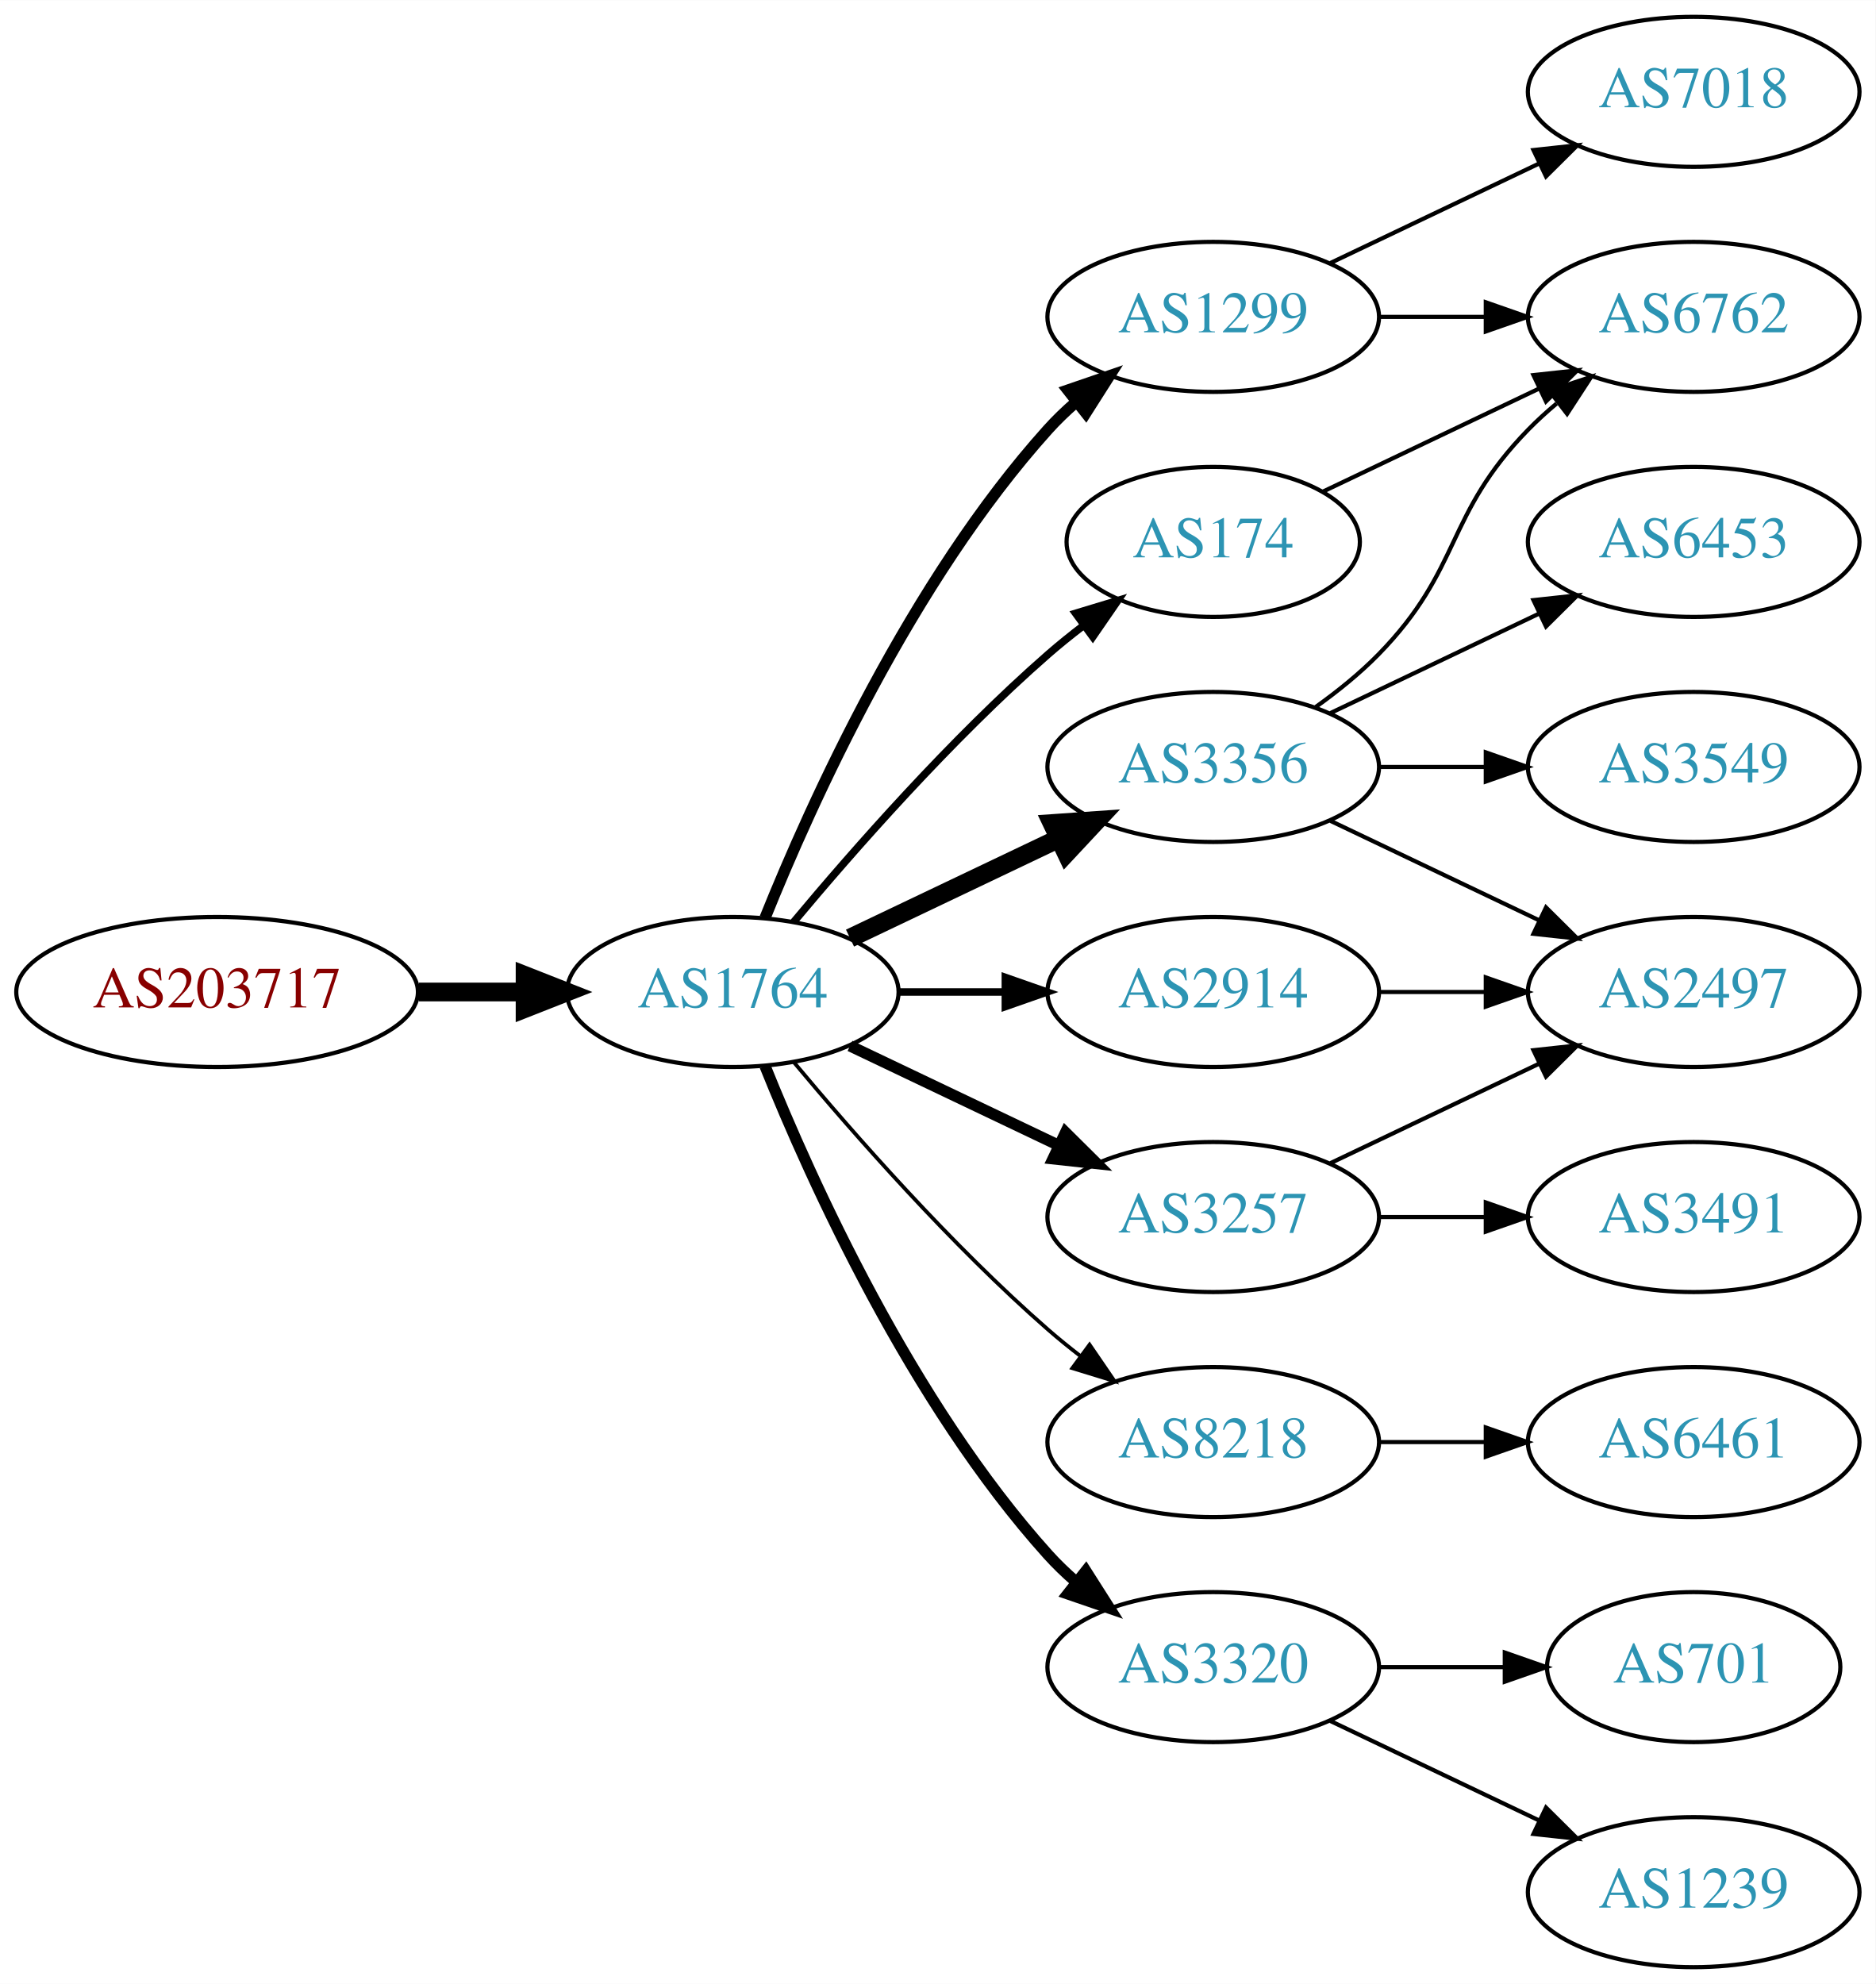
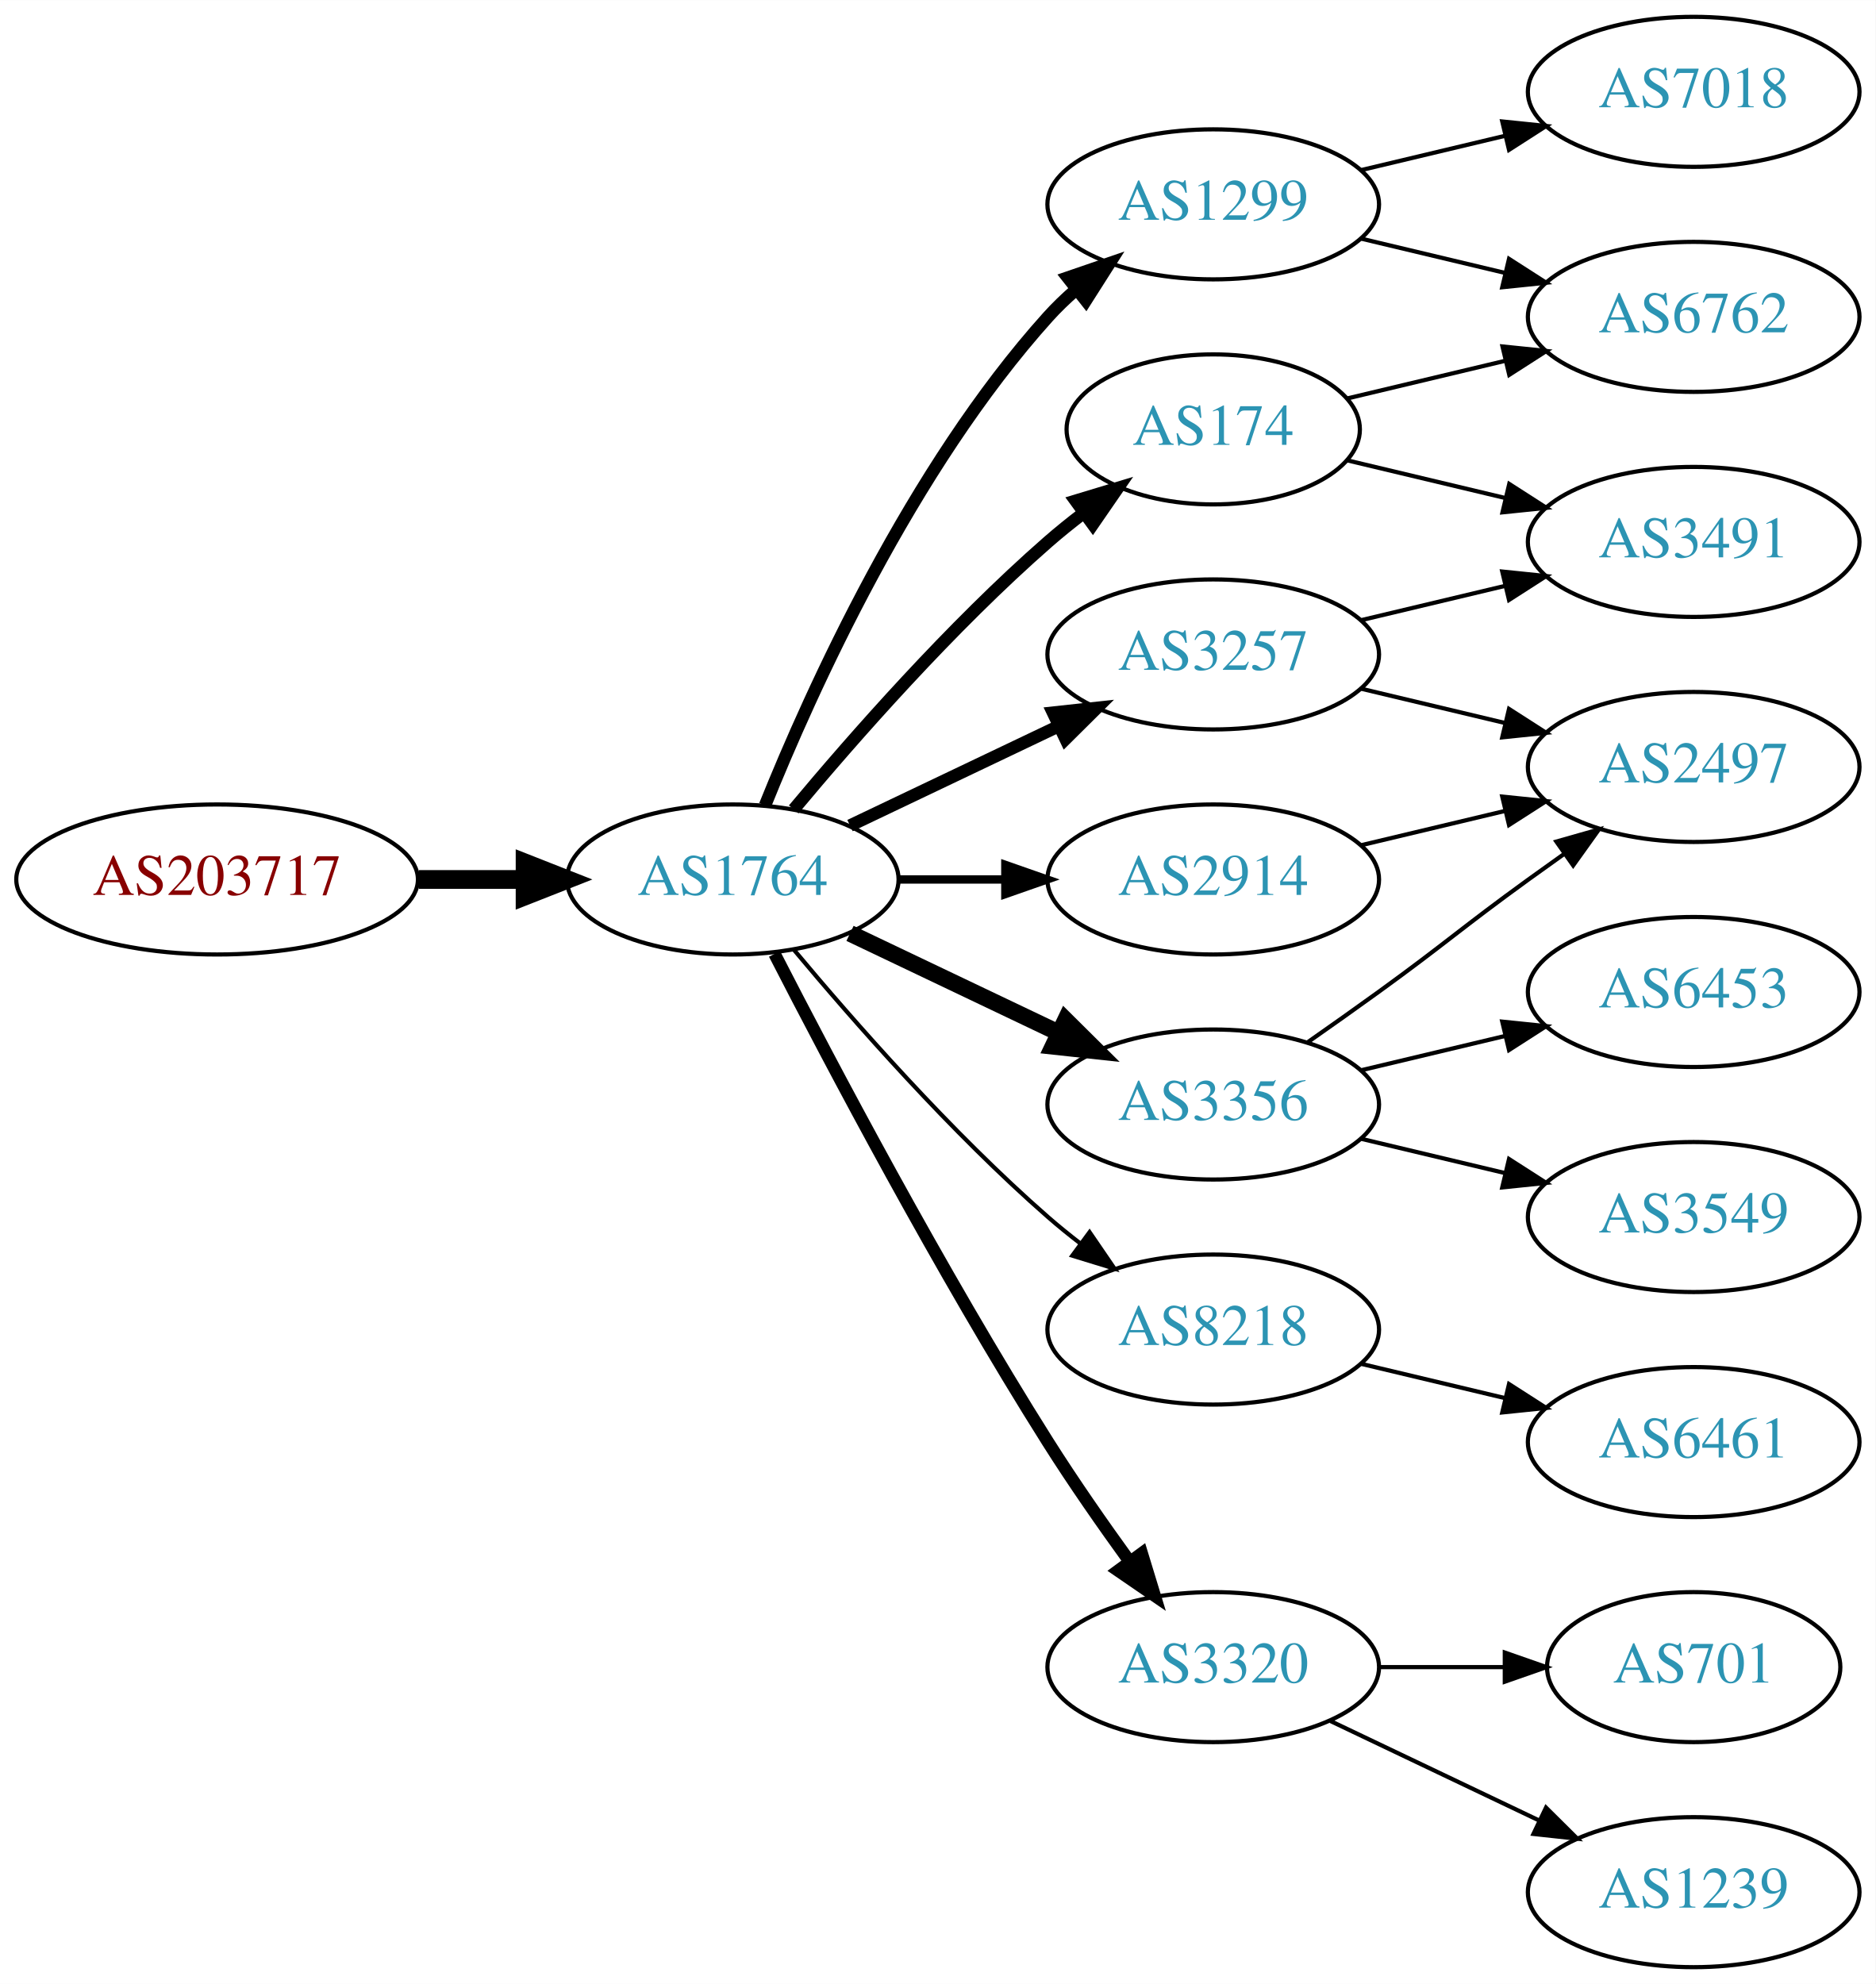
<svg xmlns="http://www.w3.org/2000/svg" xmlns:xlink="http://www.w3.org/1999/xlink" width="450pt" height="476pt" viewBox="0.00 0.00 450.07 476.00">
  <g id="graph0" class="graph" transform="scale(1 1) rotate(0) translate(4 472)">
    <polygon fill="white" stroke="none" points="-4,4 -4,-472 446.07,-472 446.07,4 -4,4" />
    <g id="node1" class="node">
      <g id="a_node1">
        <a xlink:href="/asn/203717" xlink:title="AS203717 ~ DVO [AT]">
-           <ellipse fill="#ffffff" stroke="black" cx="48.096" cy="-234" rx="48.192" ry="18" />
-           <text text-anchor="middle" x="48.096" y="-230.3" font-family="Times,serif" font-size="14.00" fill="#880000">AS203717</text>
+           <ellipse fill="#ffffff" stroke="black" cx="48.096" cy="-261" rx="48.192" ry="18" />
+           <text text-anchor="middle" x="48.096" y="-257.3" font-family="Times,serif" font-size="14.00" fill="#880000">AS203717</text>
        </a>
      </g>
    </g>
    <g id="node2" class="node">
      <g id="a_node2">
        <a xlink:href="/asn/1764" xlink:title="AS1764 ~ NEXTLAYER-AS [AT]">
-           <ellipse fill="#ffffff" stroke="black" cx="171.838" cy="-234" rx="39.794" ry="18" />
-           <text text-anchor="middle" x="171.838" y="-230.3" font-family="Times,serif" font-size="14.00" fill="#2c94b3">AS1764</text>
+           <ellipse fill="#ffffff" stroke="black" cx="171.838" cy="-261" rx="39.794" ry="18" />
+           <text text-anchor="middle" x="171.838" y="-257.3" font-family="Times,serif" font-size="14.00" fill="#2c94b3">AS1764</text>
        </a>
      </g>
    </g>
    <g id="edge1" class="edge">
-       <path fill="none" stroke="black" stroke-width="4.5" d="M96.513,-234C104.867,-234 113.577,-234 121.969,-234" />
-       <polygon fill="black" stroke="black" stroke-width="4.5" points="122.004,-237.938 132.004,-234 122.004,-230.063 122.004,-237.938" />
+       <path fill="none" stroke="black" stroke-width="4.5" d="M96.513,-261C104.867,-261 113.577,-261 121.969,-261" />
+       <polygon fill="black" stroke="black" stroke-width="4.5" points="122.004,-264.938 132.004,-261 122.004,-257.063 122.004,-264.938" />
    </g>
    <g id="node3" class="node">
      <g id="a_node3">
        <a xlink:href="/asn/1299" xlink:title="AS1299 ~ Telia Carrier [EU]">
-           <ellipse fill="#ffffff" stroke="black" cx="287.131" cy="-396" rx="39.794" ry="18" />
-           <text text-anchor="middle" x="287.131" y="-392.3" font-family="Times,serif" font-size="14.00" fill="#2c94b3">AS1299</text>
+           <ellipse fill="#ffffff" stroke="black" cx="287.131" cy="-423" rx="39.794" ry="18" />
+           <text text-anchor="middle" x="287.131" y="-419.3" font-family="Times,serif" font-size="14.00" fill="#2c94b3">AS1299</text>
        </a>
      </g>
    </g>
    <g id="edge2" class="edge">
-       <path fill="none" stroke="black" stroke-width="2.7" d="M179.586,-251.787C190.637,-279.243 214.69,-332.578 247.484,-369 249.487,-371.224 251.706,-373.363 254.038,-375.397" />
-       <polygon fill="black" stroke="black" stroke-width="2.7" points="252.236,-378.433 262.257,-381.873 256.569,-372.935 252.236,-378.433" />
+       <path fill="none" stroke="black" stroke-width="3" d="M179.586,-278.787C190.637,-306.243 214.69,-359.578 247.484,-396 249.487,-398.224 251.706,-400.363 254.038,-402.397" />
+       <polygon fill="black" stroke="black" stroke-width="3" points="252.236,-405.433 262.257,-408.873 256.569,-399.935 252.236,-405.433" />
    </g>
    <g id="node4" class="node">
      <g id="a_node4">
        <a xlink:href="/asn/3257" xlink:title="AS3257 ~ GTT [DE]">
-           <ellipse fill="#ffffff" stroke="black" cx="287.131" cy="-180" rx="39.794" ry="18" />
-           <text text-anchor="middle" x="287.131" y="-176.3" font-family="Times,serif" font-size="14.00" fill="#2c94b3">AS3257</text>
+           <ellipse fill="#ffffff" stroke="black" cx="287.131" cy="-315" rx="39.794" ry="18" />
+           <text text-anchor="middle" x="287.131" y="-311.3" font-family="Times,serif" font-size="14.00" fill="#2c94b3">AS3257</text>
        </a>
      </g>
    </g>
    <g id="edge3" class="edge">
-       <path fill="none" stroke="black" stroke-width="2.7" d="M199.974,-221.066C214.968,-213.919 233.789,-204.948 250.013,-197.215" />
-       <polygon fill="black" stroke="black" stroke-width="2.7" points="251.695,-200.291 259.216,-192.829 248.683,-193.972 251.695,-200.291" />
+       <path fill="none" stroke="black" stroke-width="3" d="M199.974,-273.934C214.968,-281.081 233.789,-290.052 250.013,-297.785" />
+       <polygon fill="black" stroke="black" stroke-width="3" points="248.683,-301.028 259.216,-302.171 251.695,-294.709 248.683,-301.028" />
    </g>
    <g id="node5" class="node">
      <g id="a_node5">
-         <a xlink:href="/asn/2914" xlink:title="AS2914 ~ NTT America, Inc. [US]">
-           <ellipse fill="#ffffff" stroke="black" cx="287.131" cy="-234" rx="39.794" ry="18" />
-           <text text-anchor="middle" x="287.131" y="-230.3" font-family="Times,serif" font-size="14.00" fill="#2c94b3">AS2914</text>
+         <a xlink:href="/asn/3356" xlink:title="AS3356 ~ Level 3 Parent, LLC [US]">
+           <ellipse fill="#ffffff" stroke="black" cx="287.131" cy="-207" rx="39.794" ry="18" />
+           <text text-anchor="middle" x="287.131" y="-203.3" font-family="Times,serif" font-size="14.00" fill="#2c94b3">AS3356</text>
        </a>
      </g>
    </g>
    <g id="edge4" class="edge">
-       <path fill="none" stroke="black" stroke-width="1.8" d="M211.51,-234C219.713,-234 228.477,-234 237.009,-234" />
-       <polygon fill="black" stroke="black" stroke-width="1.8" points="237.248,-237.5 247.248,-234 237.248,-230.5 237.248,-237.5" />
+       <path fill="none" stroke="black" stroke-width="4" d="M199.974,-248.066C214.968,-240.919 233.789,-231.948 250.013,-224.215" />
+       <polygon fill="black" stroke="black" stroke-width="4" points="251.695,-227.291 259.216,-219.829 248.683,-220.972 251.695,-227.291" />
    </g>
    <g id="node6" class="node">
      <g id="a_node6">
-         <a xlink:href="/asn/3356" xlink:title="AS3356 ~ Level 3 Parent, LLC [US]">
-           <ellipse fill="#ffffff" stroke="black" cx="287.131" cy="-288" rx="39.794" ry="18" />
-           <text text-anchor="middle" x="287.131" y="-284.3" font-family="Times,serif" font-size="14.00" fill="#2c94b3">AS3356</text>
+         <a xlink:href="/asn/174" xlink:title="AS174 ~ Cogent Communications [US]">
+           <ellipse fill="#ffffff" stroke="black" cx="287.131" cy="-369" rx="35.194" ry="18" />
+           <text text-anchor="middle" x="287.131" y="-365.3" font-family="Times,serif" font-size="14.00" fill="#2c94b3">AS174</text>
        </a>
      </g>
    </g>
    <g id="edge5" class="edge">
-       <path fill="none" stroke="black" stroke-width="4.5" d="M199.974,-246.934C214.968,-254.081 233.789,-263.052 250.013,-270.785" />
-       <polygon fill="black" stroke="black" stroke-width="4.5" points="248.495,-274.423 259.216,-275.171 251.883,-267.314 248.495,-274.423" />
+       <path fill="none" stroke="black" stroke-width="3" d="M186.468,-277.817C200.751,-294.929 224.297,-321.745 247.484,-342 250.154,-344.332 253.027,-346.648 255.957,-348.886" />
+       <polygon fill="black" stroke="black" stroke-width="3" points="254.108,-351.87 264.249,-354.939 258.235,-346.216 254.108,-351.87" />
    </g>
    <g id="node7" class="node">
      <g id="a_node7">
        <a xlink:href="/asn/8218" xlink:title="AS8218 ~ legacy Neotelecoms [FR]">
-           <ellipse fill="#ffffff" stroke="black" cx="287.131" cy="-126" rx="39.794" ry="18" />
-           <text text-anchor="middle" x="287.131" y="-122.3" font-family="Times,serif" font-size="14.00" fill="#2c94b3">AS8218</text>
+           <ellipse fill="#ffffff" stroke="black" cx="287.131" cy="-153" rx="39.794" ry="18" />
+           <text text-anchor="middle" x="287.131" y="-149.3" font-family="Times,serif" font-size="14.00" fill="#2c94b3">AS8218</text>
        </a>
      </g>
    </g>
    <g id="edge6" class="edge">
-       <path fill="none" stroke="black" stroke-width="0.9" d="M186.468,-217.183C200.751,-200.071 224.297,-173.255 247.484,-153 249.95,-150.846 252.589,-148.706 255.286,-146.628" />
-       <polygon fill="black" stroke="black" stroke-width="0.9" points="257.459,-149.375 263.44,-140.63 253.311,-143.736 257.459,-149.375" />
+       <path fill="none" stroke="black" d="M186.468,-244.183C200.751,-227.071 224.297,-200.255 247.484,-180 249.95,-177.846 252.589,-175.706 255.286,-173.628" />
+       <polygon fill="black" stroke="black" points="257.459,-176.375 263.44,-167.63 253.311,-170.736 257.459,-176.375" />
    </g>
    <g id="node8" class="node">
      <g id="a_node8">
+         <a xlink:href="/asn/2914" xlink:title="AS2914 ~ NTT America, Inc. [US]">
+           <ellipse fill="#ffffff" stroke="black" cx="287.131" cy="-261" rx="39.794" ry="18" />
+           <text text-anchor="middle" x="287.131" y="-257.3" font-family="Times,serif" font-size="14.00" fill="#2c94b3">AS2914</text>
+         </a>
+       </g>
+     </g>
+     <g id="edge7" class="edge">
+       <path fill="none" stroke="black" stroke-width="2" d="M211.51,-261C219.713,-261 228.477,-261 237.009,-261" />
+       <polygon fill="black" stroke="black" stroke-width="2" points="237.248,-264.5 247.248,-261 237.248,-257.5 237.248,-264.5" />
+     </g>
+     <g id="node9" class="node">
+       <g id="a_node9">
        <a xlink:href="/asn/3320" xlink:title="AS3320 ~ DTAG [DE]">
          <ellipse fill="#ffffff" stroke="black" cx="287.131" cy="-72" rx="39.794" ry="18" />
          <text text-anchor="middle" x="287.131" y="-68.3" font-family="Times,serif" font-size="14.00" fill="#2c94b3">AS3320</text>
        </a>
      </g>
    </g>
-     <g id="edge7" class="edge">
-       <path fill="none" stroke="black" stroke-width="2.7" d="M179.586,-216.213C190.637,-188.757 214.69,-135.422 247.484,-99 249.487,-96.776 251.706,-94.637 254.038,-92.603" />
-       <polygon fill="black" stroke="black" stroke-width="2.7" points="256.569,-95.065 262.257,-86.127 252.236,-89.567 256.569,-95.065" />
-     </g>
-     <g id="node9" class="node">
-       <g id="a_node9">
-         <a xlink:href="/asn/174" xlink:title="AS174 ~ Cogent Communications [US]">
-           <ellipse fill="#ffffff" stroke="black" cx="287.131" cy="-342" rx="35.194" ry="18" />
-           <text text-anchor="middle" x="287.131" y="-338.3" font-family="Times,serif" font-size="14.00" fill="#2c94b3">AS174</text>
-         </a>
-       </g>
-     </g>
    <g id="edge8" class="edge">
-       <path fill="none" stroke="black" stroke-width="1.8" d="M186.468,-250.817C200.751,-267.929 224.297,-294.745 247.484,-315 250.154,-317.332 253.027,-319.648 255.957,-321.886" />
-       <polygon fill="black" stroke="black" stroke-width="1.8" points="254.108,-324.87 264.249,-327.939 258.235,-319.216 254.108,-324.87" />
+       <path fill="none" stroke="black" stroke-width="3" d="M181.864,-243.148C195.3,-216.945 221.75,-166.763 247.484,-126 253.547,-116.396 260.667,-106.187 267.133,-97.261" />
+       <polygon fill="black" stroke="black" stroke-width="3" points="269.984,-99.291 273.075,-89.157 264.339,-95.152 269.984,-99.291" />
    </g>
    <g id="node10" class="node">
      <g id="a_node10">
+         <a xlink:href="/asn/7018" xlink:title="AS7018 ~ AT&amp;T Services, Inc. [US]">
+           <ellipse fill="#ffffff" stroke="black" cx="402.424" cy="-450" rx="39.794" ry="18" />
+           <text text-anchor="middle" x="402.424" y="-446.3" font-family="Times,serif" font-size="14.00" fill="#2c94b3">AS7018</text>
+         </a>
+       </g>
+     </g>
+     <g id="edge9" class="edge">
+       <path fill="none" stroke="black" d="M322.738,-431.248C333.609,-433.838 345.764,-436.735 357.206,-439.462" />
+       <polygon fill="black" stroke="black" points="356.49,-442.889 367.029,-441.803 358.112,-436.08 356.49,-442.889" />
+     </g>
+     <g id="node11" class="node">
+       <g id="a_node11">
        <a xlink:href="/asn/6762" xlink:title="AS6762 ~ TELECOM ITALIA SPARKLE S.p.A. [IT]">
          <ellipse fill="#ffffff" stroke="black" cx="402.424" cy="-396" rx="39.794" ry="18" />
          <text text-anchor="middle" x="402.424" y="-392.3" font-family="Times,serif" font-size="14.00" fill="#2c94b3">AS6762</text>
        </a>
      </g>
    </g>
-     <g id="edge9" class="edge">
-       <path fill="none" stroke="black" d="M326.803,-396C335.006,-396 343.77,-396 352.302,-396" />
-       <polygon fill="black" stroke="black" points="352.541,-399.5 362.541,-396 352.541,-392.5 352.541,-399.5" />
-     </g>
-     <g id="node11" class="node">
-       <g id="a_node11">
-         <a xlink:href="/asn/7018" xlink:title="AS7018 ~ AT&amp;T Services, Inc. [US]">
-           <ellipse fill="#ffffff" stroke="black" cx="402.424" cy="-450" rx="39.794" ry="18" />
-           <text text-anchor="middle" x="402.424" y="-446.3" font-family="Times,serif" font-size="14.00" fill="#2c94b3">AS7018</text>
-         </a>
-       </g>
-     </g>
    <g id="edge10" class="edge">
-       <path fill="none" stroke="black" d="M315.267,-408.934C330.261,-416.081 349.082,-425.052 365.306,-432.785" />
-       <polygon fill="black" stroke="black" points="363.976,-436.028 374.509,-437.171 366.988,-429.709 363.976,-436.028" />
+       <path fill="none" stroke="black" d="M322.738,-414.752C333.609,-412.162 345.764,-409.265 357.206,-406.538" />
+       <polygon fill="black" stroke="black" points="358.112,-409.92 367.029,-404.197 356.49,-403.111 358.112,-409.92" />
    </g>
    <g id="node12" class="node">
      <g id="a_node12">
        <a xlink:href="/asn/2497" xlink:title="AS2497 ~ Internet Initiative Japan Inc. [JP]">
-           <ellipse fill="#ffffff" stroke="black" cx="402.424" cy="-234" rx="39.794" ry="18" />
-           <text text-anchor="middle" x="402.424" y="-230.3" font-family="Times,serif" font-size="14.00" fill="#2c94b3">AS2497</text>
+           <ellipse fill="#ffffff" stroke="black" cx="402.424" cy="-288" rx="39.794" ry="18" />
+           <text text-anchor="middle" x="402.424" y="-284.3" font-family="Times,serif" font-size="14.00" fill="#2c94b3">AS2497</text>
        </a>
      </g>
    </g>
    <g id="edge11" class="edge">
-       <path fill="none" stroke="black" d="M315.267,-192.934C330.261,-200.081 349.082,-209.052 365.306,-216.785" />
-       <polygon fill="black" stroke="black" points="363.976,-220.028 374.509,-221.171 366.988,-213.709 363.976,-220.028" />
+       <path fill="none" stroke="black" d="M322.738,-306.752C333.609,-304.162 345.764,-301.265 357.206,-298.538" />
+       <polygon fill="black" stroke="black" points="358.112,-301.92 367.029,-296.197 356.49,-295.111 358.112,-301.92" />
    </g>
    <g id="node13" class="node">
      <g id="a_node13">
        <a xlink:href="/asn/3491" xlink:title="AS3491 ~ PCCW Global, Inc. [US]">
-           <ellipse fill="#ffffff" stroke="black" cx="402.424" cy="-180" rx="39.794" ry="18" />
-           <text text-anchor="middle" x="402.424" y="-176.3" font-family="Times,serif" font-size="14.00" fill="#2c94b3">AS3491</text>
+           <ellipse fill="#ffffff" stroke="black" cx="402.424" cy="-342" rx="39.794" ry="18" />
+           <text text-anchor="middle" x="402.424" y="-338.3" font-family="Times,serif" font-size="14.00" fill="#2c94b3">AS3491</text>
        </a>
      </g>
    </g>
    <g id="edge12" class="edge">
-       <path fill="none" stroke="black" d="M326.803,-180C335.006,-180 343.77,-180 352.302,-180" />
-       <polygon fill="black" stroke="black" points="352.541,-183.5 362.541,-180 352.541,-176.5 352.541,-183.5" />
-     </g>
-     <g id="edge13" class="edge">
-       <path fill="none" stroke="black" d="M326.803,-234C335.006,-234 343.77,-234 352.302,-234" />
-       <polygon fill="black" stroke="black" points="352.541,-237.5 362.541,-234 352.541,-230.5 352.541,-237.5" />
-     </g>
-     <g id="edge14" class="edge">
-       <path fill="none" stroke="black" d="M311.725,-302.389C316.981,-306.148 322.313,-310.437 326.777,-315 346.95,-335.617 342.605,-348.383 362.777,-369 364.87,-371.139 367.154,-373.218 369.53,-375.21" />
-       <polygon fill="black" stroke="black" points="367.774,-378.275 377.83,-381.611 372.049,-372.732 367.774,-378.275" />
+       <path fill="none" stroke="black" d="M322.738,-323.248C333.609,-325.838 345.764,-328.735 357.206,-331.462" />
+       <polygon fill="black" stroke="black" points="356.49,-334.889 367.029,-333.803 358.112,-328.08 356.49,-334.889" />
    </g>
    <g id="edge15" class="edge">
-       <path fill="none" stroke="black" d="M315.267,-275.066C330.261,-267.919 349.082,-258.948 365.306,-251.215" />
-       <polygon fill="black" stroke="black" points="366.988,-254.291 374.509,-246.829 363.976,-247.972 366.988,-254.291" />
+       <path fill="none" stroke="black" d="M309.888,-222.009C315.422,-225.879 321.341,-230.064 326.777,-234 342.977,-245.729 346.578,-249.271 362.777,-261 365.58,-263.029 368.512,-265.125 371.453,-267.21" />
+       <polygon fill="black" stroke="black" points="369.475,-270.097 379.667,-272.991 373.504,-264.373 369.475,-270.097" />
    </g>
    <g id="node14" class="node">
      <g id="a_node14">
        <a xlink:href="/asn/6453" xlink:title="AS6453 ~ TATA COMMUNICATIONS (AMERICA) INC [US]">
-           <ellipse fill="#ffffff" stroke="black" cx="402.424" cy="-342" rx="39.794" ry="18" />
-           <text text-anchor="middle" x="402.424" y="-338.3" font-family="Times,serif" font-size="14.00" fill="#2c94b3">AS6453</text>
-         </a>
-       </g>
-     </g>
-     <g id="edge16" class="edge">
-       <path fill="none" stroke="black" d="M315.267,-300.934C330.261,-308.081 349.082,-317.052 365.306,-324.785" />
-       <polygon fill="black" stroke="black" points="363.976,-328.028 374.509,-329.171 366.988,-321.709 363.976,-328.028" />
+           <ellipse fill="#ffffff" stroke="black" cx="402.424" cy="-234" rx="39.794" ry="18" />
+           <text text-anchor="middle" x="402.424" y="-230.3" font-family="Times,serif" font-size="14.00" fill="#2c94b3">AS6453</text>
+         </a>
+       </g>
+     </g>
+     <g id="edge13" class="edge">
+       <path fill="none" stroke="black" d="M322.738,-215.248C333.609,-217.838 345.764,-220.735 357.206,-223.462" />
+       <polygon fill="black" stroke="black" points="356.49,-226.889 367.029,-225.803 358.112,-220.08 356.49,-226.889" />
    </g>
    <g id="node15" class="node">
      <g id="a_node15">
        <a xlink:href="/asn/3549" xlink:title="AS3549 ~ Level 3 Parent, LLC [US]">
-           <ellipse fill="#ffffff" stroke="black" cx="402.424" cy="-288" rx="39.794" ry="18" />
-           <text text-anchor="middle" x="402.424" y="-284.3" font-family="Times,serif" font-size="14.00" fill="#2c94b3">AS3549</text>
-         </a>
-       </g>
+           <ellipse fill="#ffffff" stroke="black" cx="402.424" cy="-180" rx="39.794" ry="18" />
+           <text text-anchor="middle" x="402.424" y="-176.3" font-family="Times,serif" font-size="14.00" fill="#2c94b3">AS3549</text>
+         </a>
+       </g>
+     </g>
+     <g id="edge14" class="edge">
+       <path fill="none" stroke="black" d="M322.738,-198.752C333.609,-196.162 345.764,-193.265 357.206,-190.538" />
+       <polygon fill="black" stroke="black" points="358.112,-193.92 367.029,-188.197 356.49,-187.111 358.112,-193.92" />
+     </g>
+     <g id="edge16" class="edge">
+       <path fill="none" stroke="black" d="M319.389,-376.449C331.068,-379.233 344.564,-382.449 357.193,-385.459" />
+       <polygon fill="black" stroke="black" points="356.546,-388.903 367.085,-387.816 358.169,-382.093 356.546,-388.903" />
    </g>
    <g id="edge17" class="edge">
-       <path fill="none" stroke="black" d="M326.803,-288C335.006,-288 343.77,-288 352.302,-288" />
-       <polygon fill="black" stroke="black" points="352.541,-291.5 362.541,-288 352.541,-284.5 352.541,-291.5" />
+       <path fill="none" stroke="black" d="M319.389,-361.551C331.068,-358.767 344.564,-355.551 357.193,-352.541" />
+       <polygon fill="black" stroke="black" points="358.169,-355.907 367.085,-350.184 356.546,-349.097 358.169,-355.907" />
    </g>
    <g id="node16" class="node">
      <g id="a_node16">
        <a xlink:href="/asn/6461" xlink:title="AS6461 ~ Zayo Bandwidth [US]">
          <ellipse fill="#ffffff" stroke="black" cx="402.424" cy="-126" rx="39.794" ry="18" />
          <text text-anchor="middle" x="402.424" y="-122.3" font-family="Times,serif" font-size="14.00" fill="#2c94b3">AS6461</text>
        </a>
      </g>
    </g>
    <g id="edge18" class="edge">
-       <path fill="none" stroke="black" d="M326.803,-126C335.006,-126 343.77,-126 352.302,-126" />
-       <polygon fill="black" stroke="black" points="352.541,-129.5 362.541,-126 352.541,-122.5 352.541,-129.5" />
+       <path fill="none" stroke="black" d="M322.738,-144.752C333.609,-142.162 345.764,-139.265 357.206,-136.538" />
+       <polygon fill="black" stroke="black" points="358.112,-139.92 367.029,-134.197 356.49,-133.111 358.112,-139.92" />
+     </g>
+     <g id="edge19" class="edge">
+       <path fill="none" stroke="black" d="M322.738,-269.248C333.609,-271.838 345.764,-274.735 357.206,-277.462" />
+       <polygon fill="black" stroke="black" points="356.49,-280.889 367.029,-279.803 358.112,-274.08 356.49,-280.889" />
    </g>
    <g id="node17" class="node">
      <g id="a_node17">
+         <a xlink:href="/asn/701" xlink:title="AS701 ~ UUNET [US]">
+           <ellipse fill="#ffffff" stroke="black" cx="402.424" cy="-72" rx="35.194" ry="18" />
+           <text text-anchor="middle" x="402.424" y="-68.3" font-family="Times,serif" font-size="14.00" fill="#2c94b3">AS701</text>
+         </a>
+       </g>
+     </g>
+     <g id="edge20" class="edge">
+       <path fill="none" stroke="black" d="M326.803,-72C336.508,-72 346.999,-72 356.962,-72" />
+       <polygon fill="black" stroke="black" points="357.098,-75.5 367.098,-72 357.098,-68.5 357.098,-75.5" />
+     </g>
+     <g id="node18" class="node">
+       <g id="a_node18">
        <a xlink:href="/asn/1239" xlink:title="AS1239 ~ Sprint [US]">
          <ellipse fill="#ffffff" stroke="black" cx="402.424" cy="-18" rx="39.794" ry="18" />
          <text text-anchor="middle" x="402.424" y="-14.3" font-family="Times,serif" font-size="14.00" fill="#2c94b3">AS1239</text>
        </a>
      </g>
    </g>
-     <g id="edge19" class="edge">
+     <g id="edge21" class="edge">
      <path fill="none" stroke="black" d="M315.267,-59.066C330.261,-51.919 349.082,-42.948 365.306,-35.215" />
      <polygon fill="black" stroke="black" points="366.988,-38.291 374.509,-30.829 363.976,-31.972 366.988,-38.291" />
    </g>
-     <g id="node18" class="node">
-       <g id="a_node18">
-         <a xlink:href="/asn/701" xlink:title="AS701 ~ UUNET [US]">
-           <ellipse fill="#ffffff" stroke="black" cx="402.424" cy="-72" rx="35.194" ry="18" />
-           <text text-anchor="middle" x="402.424" y="-68.3" font-family="Times,serif" font-size="14.00" fill="#2c94b3">AS701</text>
-         </a>
-       </g>
-     </g>
-     <g id="edge20" class="edge">
-       <path fill="none" stroke="black" d="M326.803,-72C336.508,-72 346.999,-72 356.962,-72" />
-       <polygon fill="black" stroke="black" points="357.098,-75.5 367.098,-72 357.098,-68.5 357.098,-75.5" />
-     </g>
-     <g id="edge21" class="edge">
-       <path fill="none" stroke="black" d="M313.556,-354.119C328.859,-361.413 348.582,-370.814 365.464,-378.86" />
-       <polygon fill="black" stroke="black" points="363.971,-382.026 374.504,-383.169 366.983,-375.707 363.971,-382.026" />
-     </g>
  </g>
</svg>
